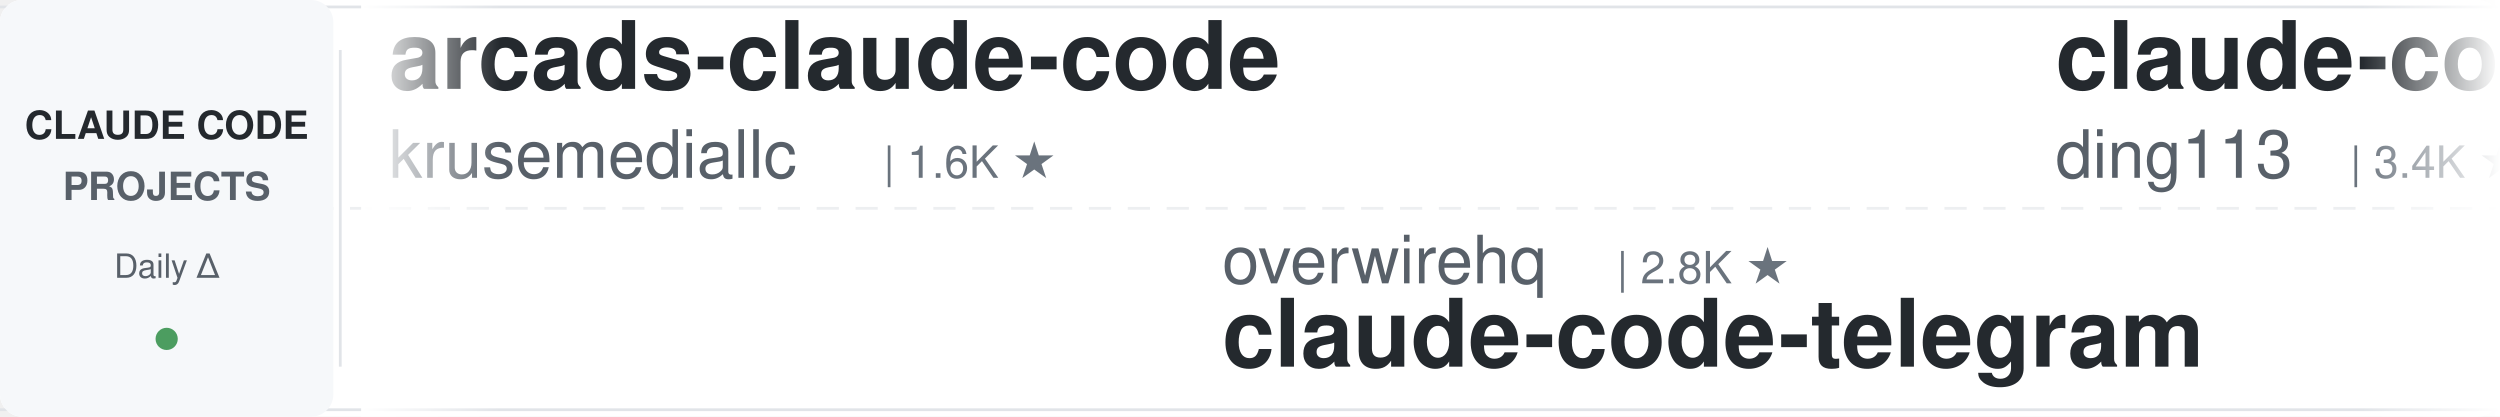
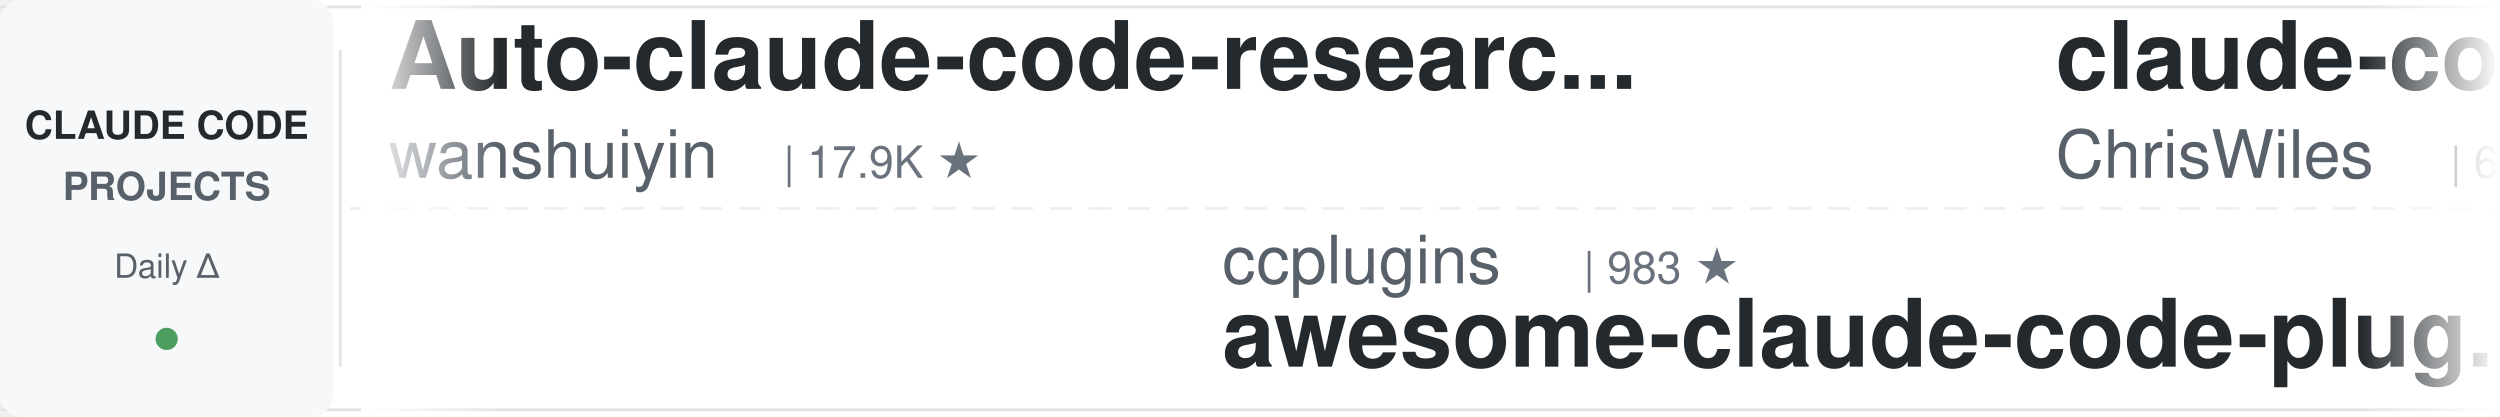
<svg xmlns="http://www.w3.org/2000/svg" width="900" height="150">
  <defs>
    <linearGradient id="leftFade" x1="0%" y1="0%" x2="100%" y2="0%">
      <stop offset="0%" style="stop-color:#ffffff;stop-opacity:1" />
      <stop offset="100%" style="stop-color:#ffffff;stop-opacity:0" />
    </linearGradient>
    <linearGradient id="rightFade" x1="0%" y1="0%" x2="100%" y2="0%">
      <stop offset="0%" style="stop-color:#ffffff;stop-opacity:0" />
      <stop offset="100%" style="stop-color:#ffffff;stop-opacity:1" />
    </linearGradient>
  </defs>
  <rect width="900" height="150" fill="#ffffff" rx="8" />
  <rect x="0" y="2" width="900" height="1" fill="#e1e4e8" />
  <rect x="0" y="147" width="900" height="1" fill="#e1e4e8" />
  <line x1="0" y1="75" x2="900" y2="75" stroke="#e1e4e8" stroke-width="1" stroke-dasharray="8 6" opacity="0.6" />
  <rect x="0" y="0" width="120" height="150" fill="#f6f8fa" rx="8" />
  <text x="60" y="50" font-family="-apple-system, BlinkMacSystemFont, 'Segoe UI', Helvetica, Arial, sans-serif" font-size="14" font-weight="600" fill="#24292e" text-anchor="middle">CLAUDE CODE</text>
  <text x="60" y="72" font-family="-apple-system, BlinkMacSystemFont, 'Segoe UI', Helvetica, Arial, sans-serif" font-size="14" font-weight="600" fill="#586069" text-anchor="middle">PROJECTS</text>
  <text x="60" y="100" font-family="-apple-system, BlinkMacSystemFont, 'Segoe UI', Helvetica, Arial, sans-serif" font-size="12" font-weight="500" fill="#586069" text-anchor="middle">Daily Δ</text>
  <circle cx="60" cy="122" r="4" fill="#22863a" opacity="0.8" />
  <rect x="122" y="18" width="1" height="114" fill="#e1e4e8" />
  <clipPath id="tickerClip">
    <rect x="130" y="0" width="770" height="150" />
  </clipPath>
  <g clip-path="url(#tickerClip)">
    <g id="tickerItems">
      <animateTransform attributeName="transform" attributeType="XML" type="translate" from="0 0" to="-3000 0" dur="54s" repeatCount="indefinite" />
      <g transform="translate(0, 0)">
-         <text x="140" y="32" font-family="-apple-system, BlinkMacSystemFont, 'Segoe UI', Helvetica, Arial, sans-serif" font-size="34" font-weight="600" fill="#24292e">arcads-claude-code</text>
-         <text x="140" y="64" font-family="-apple-system, BlinkMacSystemFont, 'Segoe UI', Helvetica, Arial, sans-serif" font-size="24" font-weight="400" fill="#586069">krusemediallc</text>
-         <text x="318" y="64" font-family="-apple-system, BlinkMacSystemFont, 'Segoe UI', Helvetica, Arial, sans-serif" font-size="16" font-weight="500" fill="#6a737d">| 1.6K ★</text>
+         <text x="140" y="32" font-family="-apple-system, BlinkMacSystemFont, 'Segoe UI', Helvetica, Arial, sans-serif" font-size="34" font-weight="600" fill="#24292e">Auto-claude-code-researc...</text>
+         <text x="140" y="64" font-family="-apple-system, BlinkMacSystemFont, 'Segoe UI', Helvetica, Arial, sans-serif" font-size="24" font-weight="400" fill="#586069">wanshuiyin</text>
+         <text x="282" y="64" font-family="-apple-system, BlinkMacSystemFont, 'Segoe UI', Helvetica, Arial, sans-serif" font-size="16" font-weight="500" fill="#6a737d">| 17.9K ★</text>
      </g>
      <g transform="translate(300, 0)">
-         <text x="140" y="102" font-family="-apple-system, BlinkMacSystemFont, 'Segoe UI', Helvetica, Arial, sans-serif" font-size="24" font-weight="400" fill="#586069">overwirehq</text>
-         <text x="282" y="102" font-family="-apple-system, BlinkMacSystemFont, 'Segoe UI', Helvetica, Arial, sans-serif" font-size="16" font-weight="500" fill="#6a737d">| 2.8K ★</text>
-         <text x="140" y="132" font-family="-apple-system, BlinkMacSystemFont, 'Segoe UI', Helvetica, Arial, sans-serif" font-size="34" font-weight="600" fill="#24292e">claude-code-telegram</text>
+         <text x="140" y="102" font-family="-apple-system, BlinkMacSystemFont, 'Segoe UI', Helvetica, Arial, sans-serif" font-size="24" font-weight="400" fill="#586069">ccplugins</text>
+         <text x="270" y="102" font-family="-apple-system, BlinkMacSystemFont, 'Segoe UI', Helvetica, Arial, sans-serif" font-size="16" font-weight="500" fill="#6a737d">| 983 ★</text>
+         <text x="140" y="132" font-family="-apple-system, BlinkMacSystemFont, 'Segoe UI', Helvetica, Arial, sans-serif" font-size="34" font-weight="600" fill="#24292e">awesome-claude-code-plug...</text>
      </g>
      <g transform="translate(600, 0)">
-         <text x="140" y="32" font-family="-apple-system, BlinkMacSystemFont, 'Segoe UI', Helvetica, Arial, sans-serif" font-size="34" font-weight="600" fill="#24292e">claude-code-hub</text>
-         <text x="140" y="64" font-family="-apple-system, BlinkMacSystemFont, 'Segoe UI', Helvetica, Arial, sans-serif" font-size="24" font-weight="400" fill="#586069">ding113</text>
-         <text x="246" y="64" font-family="-apple-system, BlinkMacSystemFont, 'Segoe UI', Helvetica, Arial, sans-serif" font-size="16" font-weight="500" fill="#6a737d">| 3.4K ★</text>
+         <text x="140" y="32" font-family="-apple-system, BlinkMacSystemFont, 'Segoe UI', Helvetica, Arial, sans-serif" font-size="34" font-weight="600" fill="#24292e">claude-code-showcase</text>
+         <text x="140" y="64" font-family="-apple-system, BlinkMacSystemFont, 'Segoe UI', Helvetica, Arial, sans-serif" font-size="24" font-weight="400" fill="#586069">ChrisWiles</text>
+         <text x="282" y="64" font-family="-apple-system, BlinkMacSystemFont, 'Segoe UI', Helvetica, Arial, sans-serif" font-size="16" font-weight="500" fill="#6a737d">| 6.1K ★</text>
      </g>
      <g transform="translate(900, 0)">
-         <text x="140" y="102" font-family="-apple-system, BlinkMacSystemFont, 'Segoe UI', Helvetica, Arial, sans-serif" font-size="24" font-weight="400" fill="#586069">musistudio</text>
-         <text x="282" y="102" font-family="-apple-system, BlinkMacSystemFont, 'Segoe UI', Helvetica, Arial, sans-serif" font-size="16" font-weight="500" fill="#6a737d">| 37.8K ★</text>
-         <text x="140" y="132" font-family="-apple-system, BlinkMacSystemFont, 'Segoe UI', Helvetica, Arial, sans-serif" font-size="34" font-weight="600" fill="#24292e">claude-code-router</text>
+         <text x="140" y="102" font-family="-apple-system, BlinkMacSystemFont, 'Segoe UI', Helvetica, Arial, sans-serif" font-size="24" font-weight="400" fill="#586069">anthropics</text>
+         <text x="282" y="102" font-family="-apple-system, BlinkMacSystemFont, 'Segoe UI', Helvetica, Arial, sans-serif" font-size="16" font-weight="500" fill="#6a737d">| 6.5K ★</text>
+         <text x="140" y="132" font-family="-apple-system, BlinkMacSystemFont, 'Segoe UI', Helvetica, Arial, sans-serif" font-size="34" font-weight="600" fill="#24292e">claude-code-security-rev...</text>
      </g>
      <g transform="translate(1200, 0)">
-         <text x="140" y="32" font-family="-apple-system, BlinkMacSystemFont, 'Segoe UI', Helvetica, Arial, sans-serif" font-size="34" font-weight="600" fill="#24292e">claude-code-video-toolki...</text>
-         <text x="140" y="64" font-family="-apple-system, BlinkMacSystemFont, 'Segoe UI', Helvetica, Arial, sans-serif" font-size="24" font-weight="400" fill="#586069">digitalsamba</text>
-         <text x="306" y="64" font-family="-apple-system, BlinkMacSystemFont, 'Segoe UI', Helvetica, Arial, sans-serif" font-size="16" font-weight="500" fill="#6a737d">| 2.3K ★</text>
+         <text x="140" y="32" font-family="-apple-system, BlinkMacSystemFont, 'Segoe UI', Helvetica, Arial, sans-serif" font-size="34" font-weight="600" fill="#24292e">Dive-into-Claude-Code</text>
+         <text x="140" y="64" font-family="-apple-system, BlinkMacSystemFont, 'Segoe UI', Helvetica, Arial, sans-serif" font-size="24" font-weight="400" fill="#586069">VILA-Lab</text>
+         <text x="258" y="64" font-family="-apple-system, BlinkMacSystemFont, 'Segoe UI', Helvetica, Arial, sans-serif" font-size="16" font-weight="500" fill="#6a737d">| 2.2K ★</text>
      </g>
      <g transform="translate(1500, 0)">
-         <text x="140" y="102" font-family="-apple-system, BlinkMacSystemFont, 'Segoe UI', Helvetica, Arial, sans-serif" font-size="24" font-weight="400" fill="#586069">anthropics</text>
-         <text x="282" y="102" font-family="-apple-system, BlinkMacSystemFont, 'Segoe UI', Helvetica, Arial, sans-serif" font-size="16" font-weight="500" fill="#6a737d">| 1.0K ★</text>
-         <text x="140" y="132" font-family="-apple-system, BlinkMacSystemFont, 'Segoe UI', Helvetica, Arial, sans-serif" font-size="34" font-weight="600" fill="#24292e">claude-code-base-action</text>
+         <text x="140" y="102" font-family="-apple-system, BlinkMacSystemFont, 'Segoe UI', Helvetica, Arial, sans-serif" font-size="24" font-weight="400" fill="#586069">frankbria</text>
+         <text x="270" y="102" font-family="-apple-system, BlinkMacSystemFont, 'Segoe UI', Helvetica, Arial, sans-serif" font-size="16" font-weight="500" fill="#6a737d">| 9.7K ★</text>
+         <text x="140" y="132" font-family="-apple-system, BlinkMacSystemFont, 'Segoe UI', Helvetica, Arial, sans-serif" font-size="34" font-weight="600" fill="#24292e">ralph-claude-code</text>
      </g>
      <g transform="translate(1800, 0)">
-         <text x="140" y="32" font-family="-apple-system, BlinkMacSystemFont, 'Segoe UI', Helvetica, Arial, sans-serif" font-size="34" font-weight="600" fill="#24292e">system_prompts_leaks</text>
-         <text x="140" y="64" font-family="-apple-system, BlinkMacSystemFont, 'Segoe UI', Helvetica, Arial, sans-serif" font-size="24" font-weight="400" fill="#586069">asgeirtj</text>
-         <text x="258" y="64" font-family="-apple-system, BlinkMacSystemFont, 'Segoe UI', Helvetica, Arial, sans-serif" font-size="16" font-weight="500" fill="#6a737d">| 70.0K ★</text>
+         <text x="140" y="32" font-family="-apple-system, BlinkMacSystemFont, 'Segoe UI', Helvetica, Arial, sans-serif" font-size="34" font-weight="600" fill="#24292e">claude-code-skills</text>
+         <text x="140" y="64" font-family="-apple-system, BlinkMacSystemFont, 'Segoe UI', Helvetica, Arial, sans-serif" font-size="24" font-weight="400" fill="#586069">daymade</text>
+         <text x="246" y="64" font-family="-apple-system, BlinkMacSystemFont, 'Segoe UI', Helvetica, Arial, sans-serif" font-size="16" font-weight="500" fill="#6a737d">| 1.5K ★</text>
      </g>
      <g transform="translate(2100, 0)">
-         <text x="140" y="102" font-family="-apple-system, BlinkMacSystemFont, 'Segoe UI', Helvetica, Arial, sans-serif" font-size="24" font-weight="400" fill="#586069">AprilNEA</text>
-         <text x="258" y="102" font-family="-apple-system, BlinkMacSystemFont, 'Segoe UI', Helvetica, Arial, sans-serif" font-size="16" font-weight="500" fill="#6a737d">| 394 ★</text>
-         <text x="140" y="132" font-family="-apple-system, BlinkMacSystemFont, 'Segoe UI', Helvetica, Arial, sans-serif" font-size="34" font-weight="600" fill="#24292e">claude-code-source</text>
+         <text x="140" y="102" font-family="-apple-system, BlinkMacSystemFont, 'Segoe UI', Helvetica, Arial, sans-serif" font-size="24" font-weight="400" fill="#586069">centminmod</text>
+         <text x="282" y="102" font-family="-apple-system, BlinkMacSystemFont, 'Segoe UI', Helvetica, Arial, sans-serif" font-size="16" font-weight="500" fill="#6a737d">| 2.7K ★</text>
+         <text x="140" y="132" font-family="-apple-system, BlinkMacSystemFont, 'Segoe UI', Helvetica, Arial, sans-serif" font-size="34" font-weight="600" fill="#24292e">my-claude-code-setup</text>
      </g>
      <g transform="translate(2400, 0)">
-         <text x="140" y="32" font-family="-apple-system, BlinkMacSystemFont, 'Segoe UI', Helvetica, Arial, sans-serif" font-size="34" font-weight="600" fill="#24292e">claude-code-security-rev...</text>
-         <text x="140" y="64" font-family="-apple-system, BlinkMacSystemFont, 'Segoe UI', Helvetica, Arial, sans-serif" font-size="24" font-weight="400" fill="#586069">anthropics</text>
-         <text x="282" y="64" font-family="-apple-system, BlinkMacSystemFont, 'Segoe UI', Helvetica, Arial, sans-serif" font-size="16" font-weight="500" fill="#6a737d">| 6.5K ★</text>
+         <text x="140" y="32" font-family="-apple-system, BlinkMacSystemFont, 'Segoe UI', Helvetica, Arial, sans-serif" font-size="34" font-weight="600" fill="#24292e">learn-claude-code</text>
+         <text x="140" y="64" font-family="-apple-system, BlinkMacSystemFont, 'Segoe UI', Helvetica, Arial, sans-serif" font-size="24" font-weight="400" fill="#586069">shareAI-lab</text>
+         <text x="294" y="64" font-family="-apple-system, BlinkMacSystemFont, 'Segoe UI', Helvetica, Arial, sans-serif" font-size="16" font-weight="500" fill="#6a737d">| 79.0K ★</text>
      </g>
      <g transform="translate(2700, 0)">
-         <text x="140" y="102" font-family="-apple-system, BlinkMacSystemFont, 'Segoe UI', Helvetica, Arial, sans-serif" font-size="24" font-weight="400" fill="#586069">techjarves</text>
-         <text x="282" y="102" font-family="-apple-system, BlinkMacSystemFont, 'Segoe UI', Helvetica, Arial, sans-serif" font-size="16" font-weight="500" fill="#6a737d">| 1.6K ★</text>
-         <text x="140" y="132" font-family="-apple-system, BlinkMacSystemFont, 'Segoe UI', Helvetica, Arial, sans-serif" font-size="34" font-weight="600" fill="#24292e">ClaudeCode-Portable</text>
+         <text x="140" y="102" font-family="-apple-system, BlinkMacSystemFont, 'Segoe UI', Helvetica, Arial, sans-serif" font-size="24" font-weight="400" fill="#586069">zebbern</text>
+         <text x="246" y="102" font-family="-apple-system, BlinkMacSystemFont, 'Segoe UI', Helvetica, Arial, sans-serif" font-size="16" font-weight="500" fill="#6a737d">| 4.7K ★</text>
+         <text x="140" y="132" font-family="-apple-system, BlinkMacSystemFont, 'Segoe UI', Helvetica, Arial, sans-serif" font-size="34" font-weight="600" fill="#24292e">claude-code-guide</text>
      </g>
      <g transform="translate(3000, 0)">
-         <text x="140" y="32" font-family="-apple-system, BlinkMacSystemFont, 'Segoe UI', Helvetica, Arial, sans-serif" font-size="34" font-weight="600" fill="#24292e">arcads-claude-code</text>
-         <text x="140" y="64" font-family="-apple-system, BlinkMacSystemFont, 'Segoe UI', Helvetica, Arial, sans-serif" font-size="24" font-weight="400" fill="#586069">krusemediallc</text>
-         <text x="318" y="64" font-family="-apple-system, BlinkMacSystemFont, 'Segoe UI', Helvetica, Arial, sans-serif" font-size="16" font-weight="500" fill="#6a737d">| 1.6K ★</text>
+         <text x="140" y="32" font-family="-apple-system, BlinkMacSystemFont, 'Segoe UI', Helvetica, Arial, sans-serif" font-size="34" font-weight="600" fill="#24292e">Auto-claude-code-researc...</text>
+         <text x="140" y="64" font-family="-apple-system, BlinkMacSystemFont, 'Segoe UI', Helvetica, Arial, sans-serif" font-size="24" font-weight="400" fill="#586069">wanshuiyin</text>
+         <text x="282" y="64" font-family="-apple-system, BlinkMacSystemFont, 'Segoe UI', Helvetica, Arial, sans-serif" font-size="16" font-weight="500" fill="#6a737d">| 17.9K ★</text>
      </g>
      <g transform="translate(3300, 0)">
-         <text x="140" y="102" font-family="-apple-system, BlinkMacSystemFont, 'Segoe UI', Helvetica, Arial, sans-serif" font-size="24" font-weight="400" fill="#586069">overwirehq</text>
-         <text x="282" y="102" font-family="-apple-system, BlinkMacSystemFont, 'Segoe UI', Helvetica, Arial, sans-serif" font-size="16" font-weight="500" fill="#6a737d">| 2.8K ★</text>
-         <text x="140" y="132" font-family="-apple-system, BlinkMacSystemFont, 'Segoe UI', Helvetica, Arial, sans-serif" font-size="34" font-weight="600" fill="#24292e">claude-code-telegram</text>
+         <text x="140" y="102" font-family="-apple-system, BlinkMacSystemFont, 'Segoe UI', Helvetica, Arial, sans-serif" font-size="24" font-weight="400" fill="#586069">ccplugins</text>
+         <text x="270" y="102" font-family="-apple-system, BlinkMacSystemFont, 'Segoe UI', Helvetica, Arial, sans-serif" font-size="16" font-weight="500" fill="#6a737d">| 983 ★</text>
+         <text x="140" y="132" font-family="-apple-system, BlinkMacSystemFont, 'Segoe UI', Helvetica, Arial, sans-serif" font-size="34" font-weight="600" fill="#24292e">awesome-claude-code-plug...</text>
      </g>
      <g transform="translate(3600, 0)">
-         <text x="140" y="32" font-family="-apple-system, BlinkMacSystemFont, 'Segoe UI', Helvetica, Arial, sans-serif" font-size="34" font-weight="600" fill="#24292e">claude-code-hub</text>
-         <text x="140" y="64" font-family="-apple-system, BlinkMacSystemFont, 'Segoe UI', Helvetica, Arial, sans-serif" font-size="24" font-weight="400" fill="#586069">ding113</text>
-         <text x="246" y="64" font-family="-apple-system, BlinkMacSystemFont, 'Segoe UI', Helvetica, Arial, sans-serif" font-size="16" font-weight="500" fill="#6a737d">| 3.4K ★</text>
+         <text x="140" y="32" font-family="-apple-system, BlinkMacSystemFont, 'Segoe UI', Helvetica, Arial, sans-serif" font-size="34" font-weight="600" fill="#24292e">claude-code-showcase</text>
+         <text x="140" y="64" font-family="-apple-system, BlinkMacSystemFont, 'Segoe UI', Helvetica, Arial, sans-serif" font-size="24" font-weight="400" fill="#586069">ChrisWiles</text>
+         <text x="282" y="64" font-family="-apple-system, BlinkMacSystemFont, 'Segoe UI', Helvetica, Arial, sans-serif" font-size="16" font-weight="500" fill="#6a737d">| 6.1K ★</text>
      </g>
      <g transform="translate(3900, 0)">
-         <text x="140" y="102" font-family="-apple-system, BlinkMacSystemFont, 'Segoe UI', Helvetica, Arial, sans-serif" font-size="24" font-weight="400" fill="#586069">musistudio</text>
-         <text x="282" y="102" font-family="-apple-system, BlinkMacSystemFont, 'Segoe UI', Helvetica, Arial, sans-serif" font-size="16" font-weight="500" fill="#6a737d">| 37.8K ★</text>
-         <text x="140" y="132" font-family="-apple-system, BlinkMacSystemFont, 'Segoe UI', Helvetica, Arial, sans-serif" font-size="34" font-weight="600" fill="#24292e">claude-code-router</text>
+         <text x="140" y="102" font-family="-apple-system, BlinkMacSystemFont, 'Segoe UI', Helvetica, Arial, sans-serif" font-size="24" font-weight="400" fill="#586069">anthropics</text>
+         <text x="282" y="102" font-family="-apple-system, BlinkMacSystemFont, 'Segoe UI', Helvetica, Arial, sans-serif" font-size="16" font-weight="500" fill="#6a737d">| 6.5K ★</text>
+         <text x="140" y="132" font-family="-apple-system, BlinkMacSystemFont, 'Segoe UI', Helvetica, Arial, sans-serif" font-size="34" font-weight="600" fill="#24292e">claude-code-security-rev...</text>
      </g>
    </g>
  </g>
  <rect x="130" y="0" width="50" height="150" fill="url(#leftFade)" />
  <rect x="850" y="0" width="50" height="150" fill="url(#rightFade)" />
</svg>
